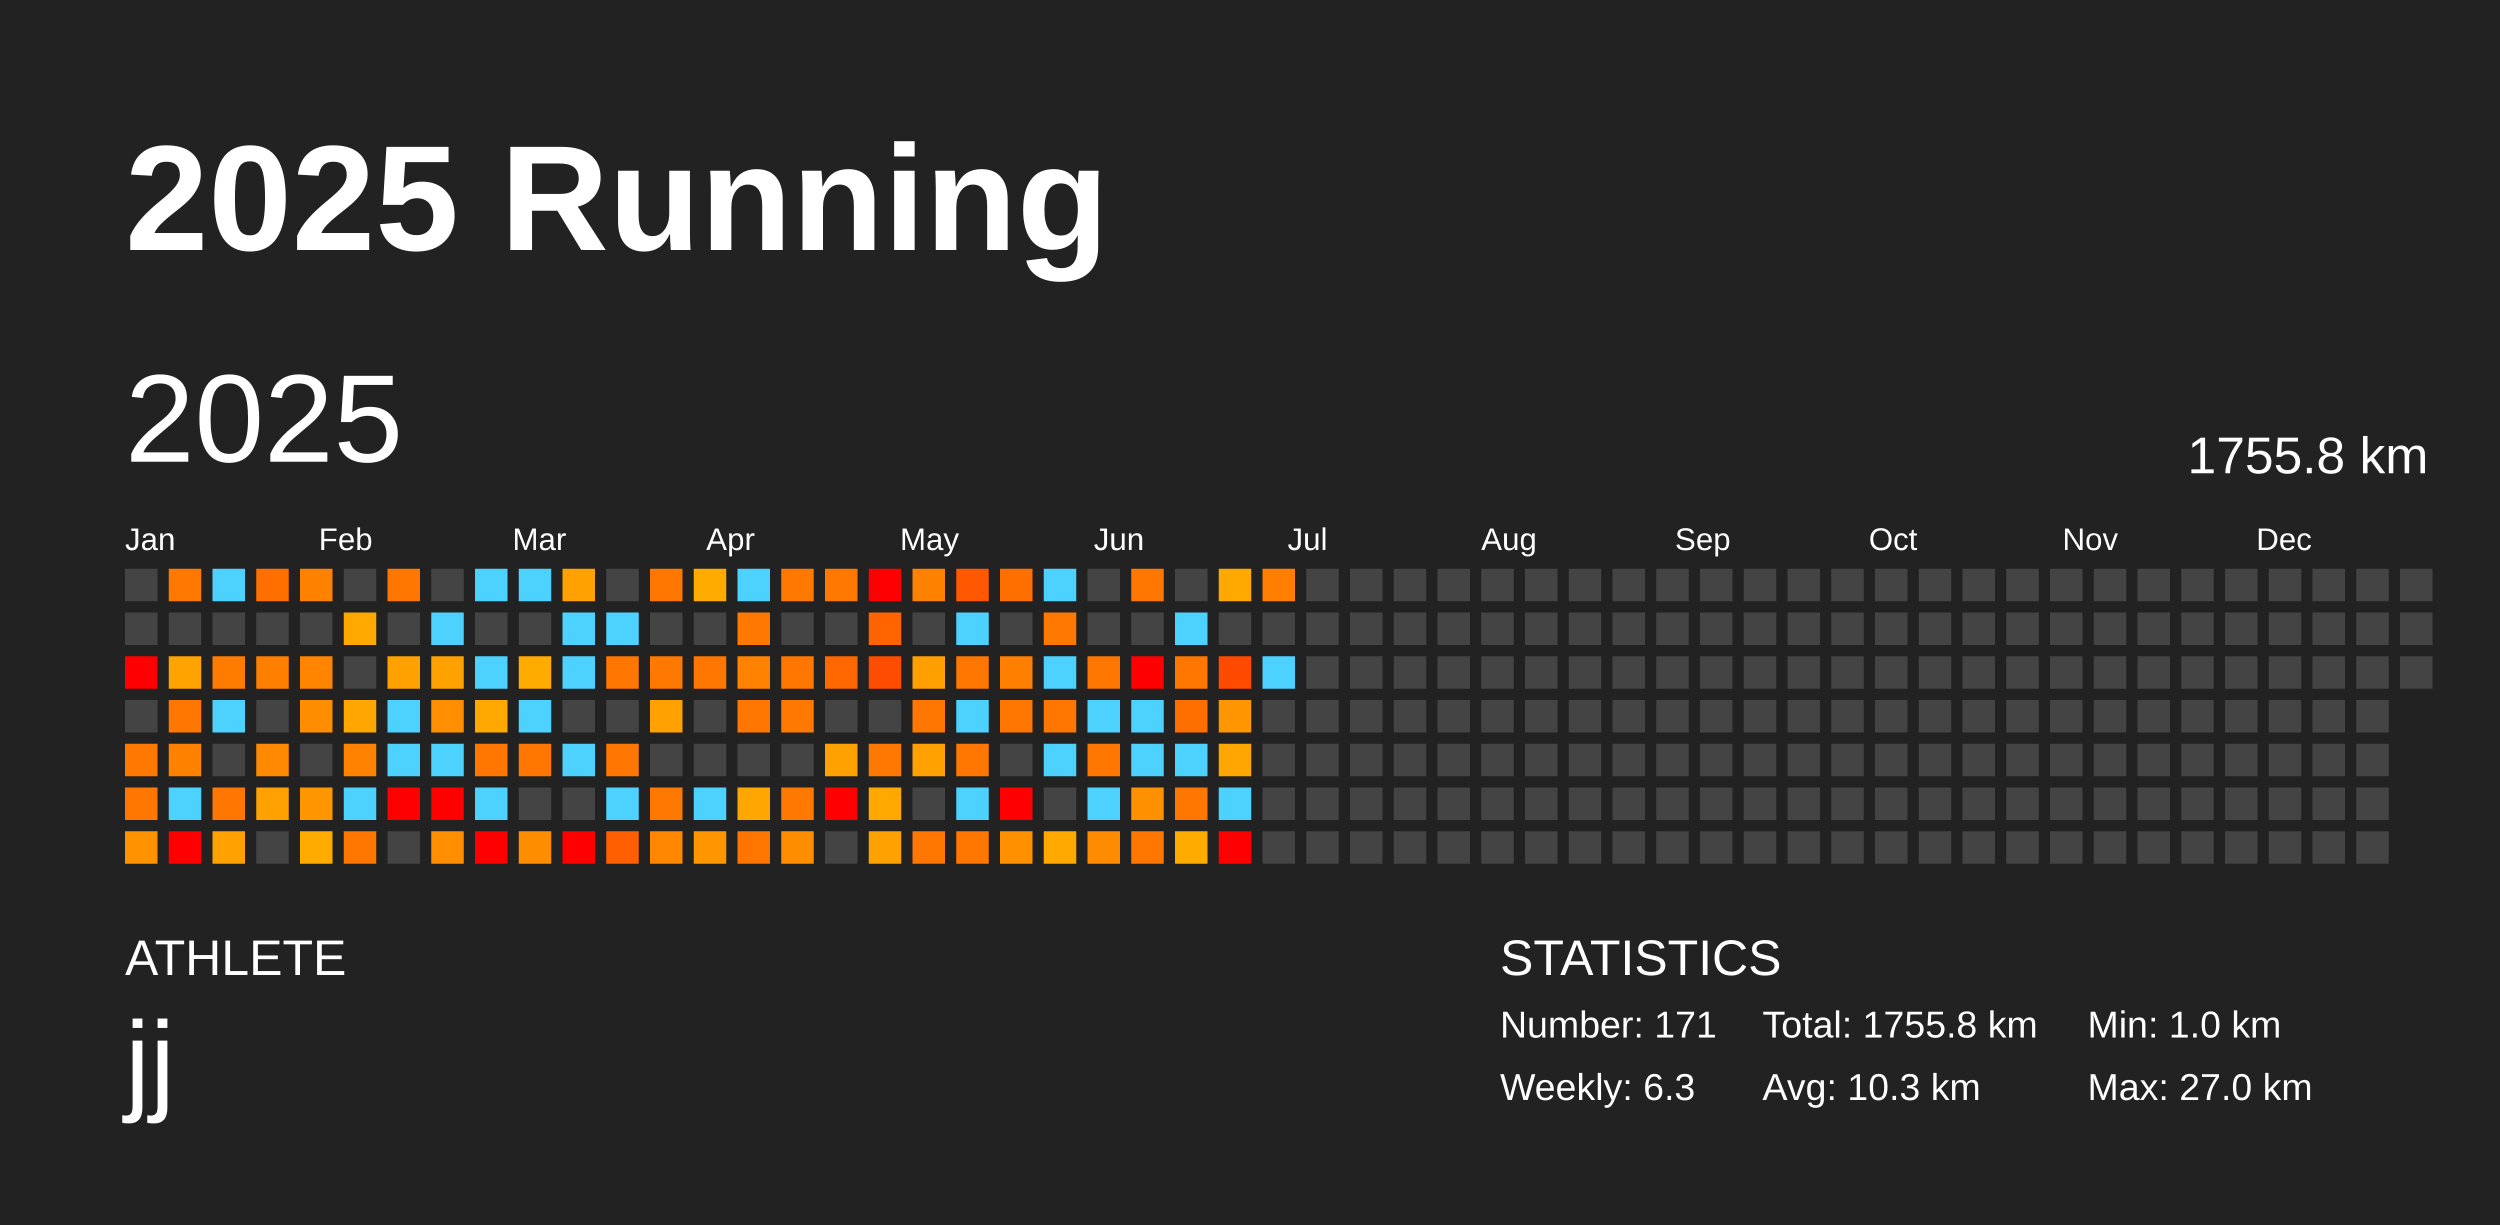
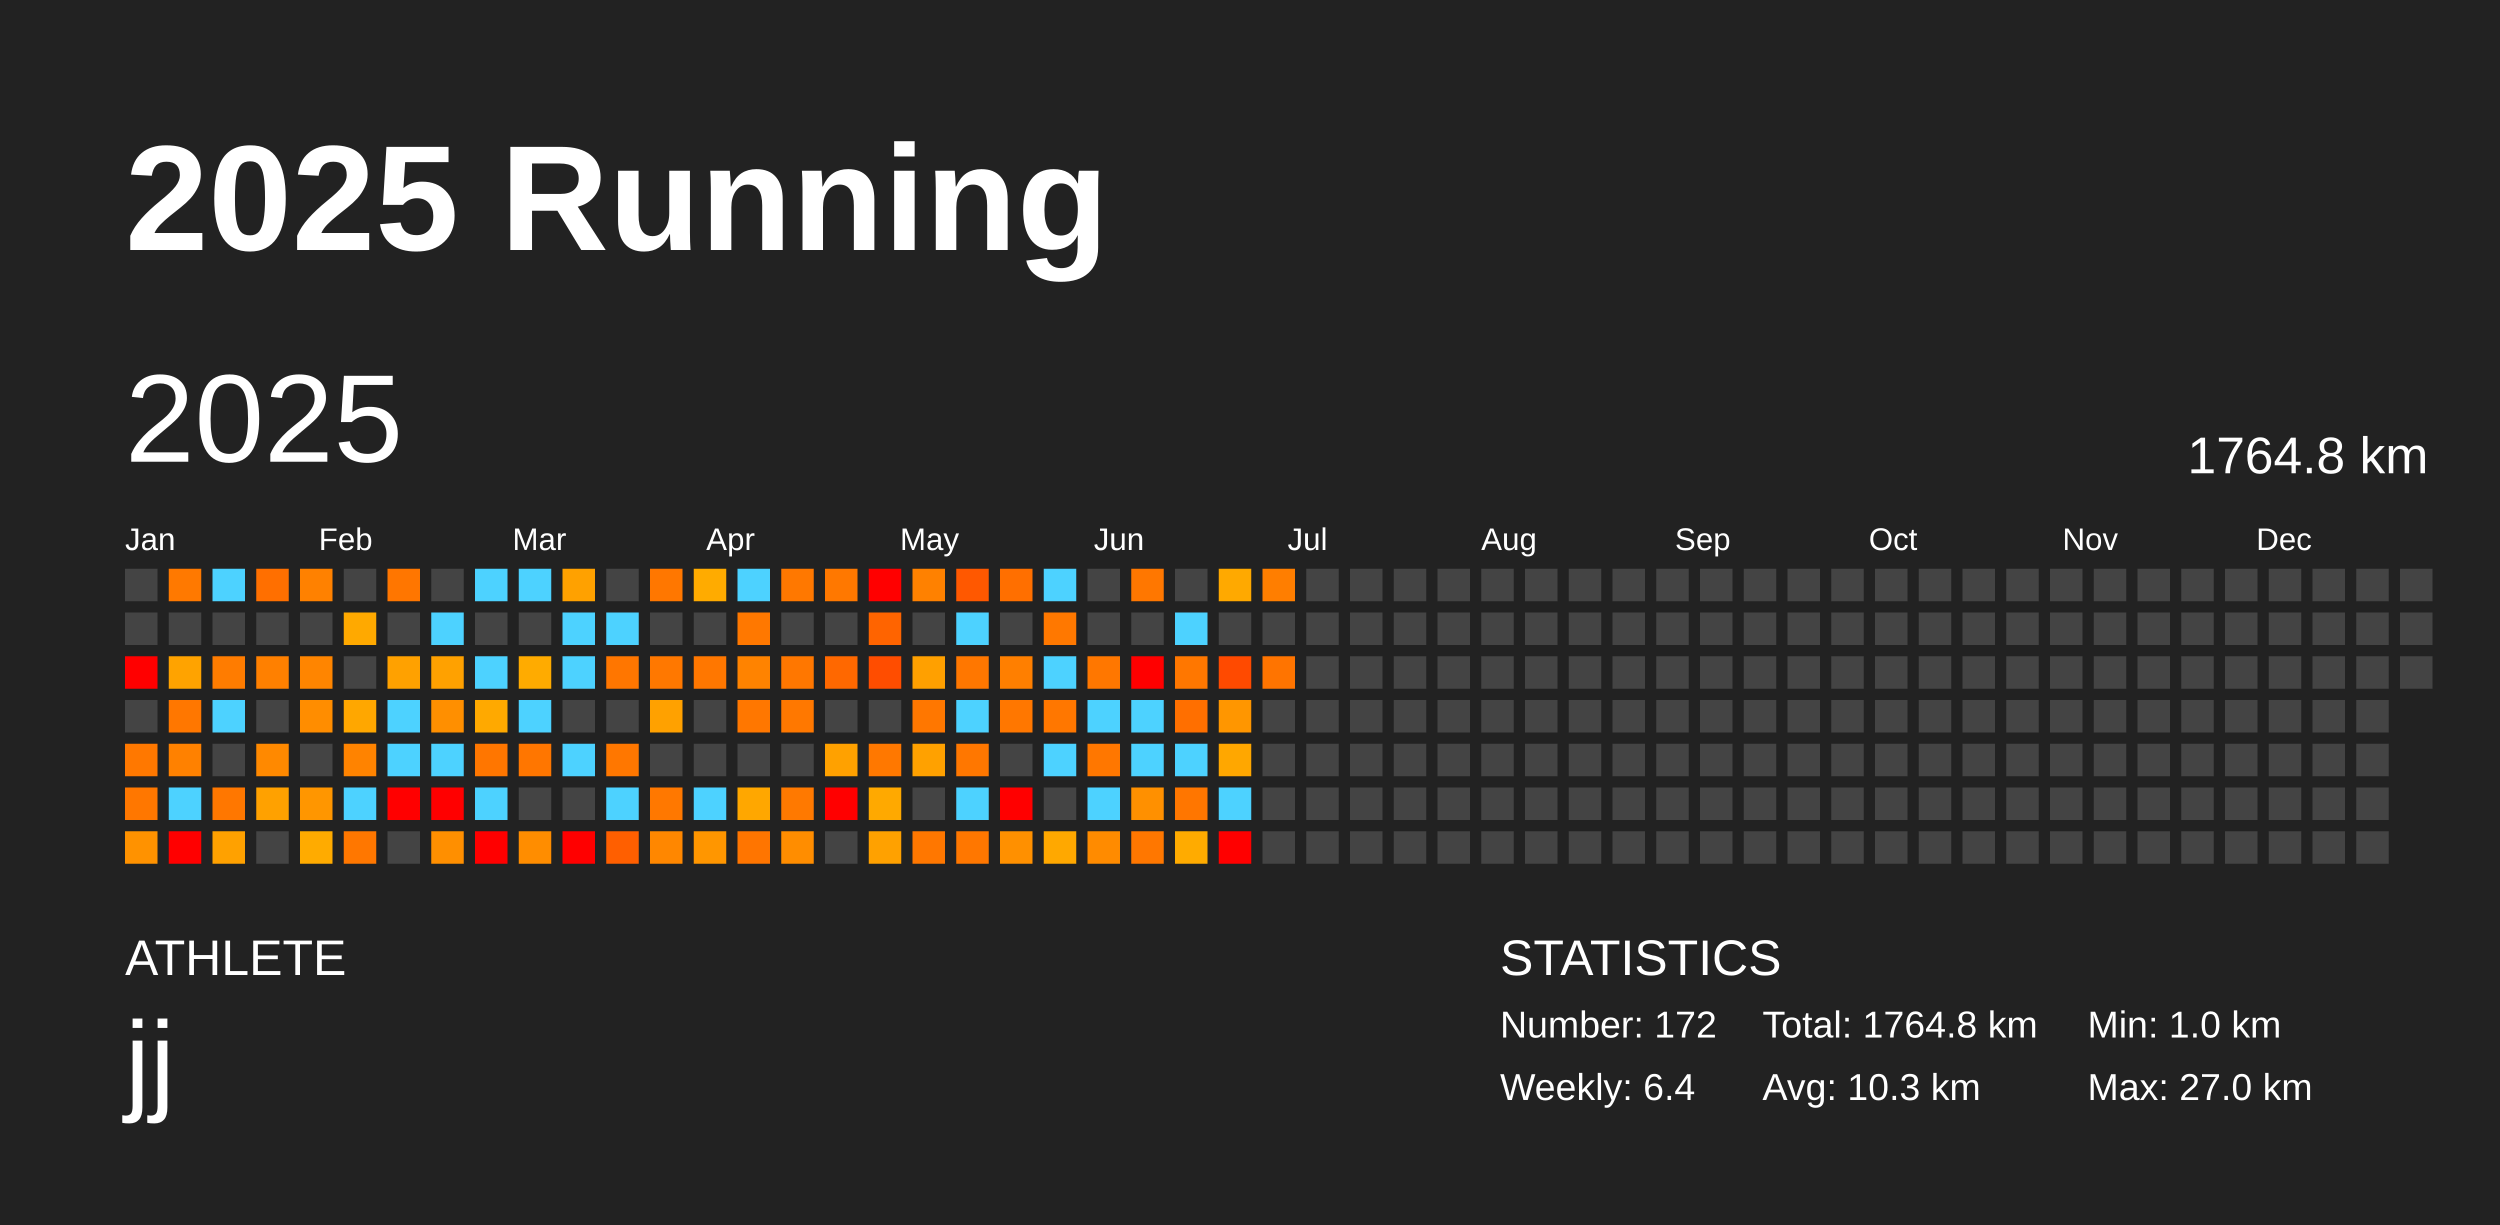
<svg xmlns="http://www.w3.org/2000/svg" baseProfile="full" height="98mm" version="1.1" viewBox="0,0,200,98" width="200mm">
  <defs />
  <rect fill="#222222" height="98" width="200" x="0" y="0" />
  <text fill="#FFFFFF" style="font-size:12px; font-family:Arial; font-weight:bold;" x="10" y="20">2025 Running</text>
  <text fill="#FFFFFF" style="font-size:4px; font-family:Arial" x="10" y="78">ATHLETE</text>
  <text fill="#FFFFFF" style="font-size:9px; font-family:Arial" x="10" y="88">jj</text>
  <text fill="#FFFFFF" style="font-size:4px; font-family:Arial" x="120" y="78">STATISTICS</text>
-   <text fill="#FFFFFF" style="font-size:3px; font-family:Arial" x="120" y="83">Number: 171</text>
-   <text fill="#FFFFFF" style="font-size:3px; font-family:Arial" x="120" y="88">Weekly: 6.3</text>
-   <text fill="#FFFFFF" style="font-size:3px; font-family:Arial" x="141" y="83">Total: 1755.8 km</text>
+   <text fill="#FFFFFF" style="font-size:3px; font-family:Arial" x="120" y="83">Number: 172</text>
+   <text fill="#FFFFFF" style="font-size:3px; font-family:Arial" x="120" y="88">Weekly: 6.4</text>
+   <text fill="#FFFFFF" style="font-size:3px; font-family:Arial" x="141" y="83">Total: 1764.8 km</text>
  <text fill="#FFFFFF" style="font-size:3px; font-family:Arial" x="141" y="88">Avg: 10.3 km</text>
  <text fill="#FFFFFF" style="font-size:3px; font-family:Arial" x="167" y="83">Min: 1.0 km</text>
  <text fill="#FFFFFF" style="font-size:3px; font-family:Arial" x="167" y="88">Max: 27.0 km</text>
  <text dominant-baseline="hanging" fill="#FFFFFF" style="font-size:10.0px; font-family:Arial;" x="10" y="30">2025</text>
-   <text dominant-baseline="hanging" fill="#FFFFFF" style="font-size:4.125px; font-family:Arial;" x="175" y="35">1755.8 km</text>
+   <text dominant-baseline="hanging" fill="#FFFFFF" style="font-size:4.125px; font-family:Arial;" x="175" y="35">1764.8 km</text>
  <text fill="#FFFFFF" style="font-size:2.5px; font-family:Arial" x="10.0" y="44">Jan</text>
  <text fill="#FFFFFF" style="font-size:2.5px; font-family:Arial" x="25.5" y="44">Feb</text>
  <text fill="#FFFFFF" style="font-size:2.5px; font-family:Arial" x="41.0" y="44">Mar</text>
  <text fill="#FFFFFF" style="font-size:2.5px; font-family:Arial" x="56.5" y="44">Apr</text>
  <text fill="#FFFFFF" style="font-size:2.5px; font-family:Arial" x="72.0" y="44">May</text>
  <text fill="#FFFFFF" style="font-size:2.5px; font-family:Arial" x="87.5" y="44">Jun</text>
  <text fill="#FFFFFF" style="font-size:2.5px; font-family:Arial" x="103.0" y="44">Jul</text>
  <text fill="#FFFFFF" style="font-size:2.5px; font-family:Arial" x="118.5" y="44">Aug</text>
  <text fill="#FFFFFF" style="font-size:2.5px; font-family:Arial" x="134.0" y="44">Sep</text>
  <text fill="#FFFFFF" style="font-size:2.5px; font-family:Arial" x="149.5" y="44">Oct</text>
  <text fill="#FFFFFF" style="font-size:2.5px; font-family:Arial" x="165.0" y="44">Nov</text>
  <text fill="#FFFFFF" style="font-size:2.5px; font-family:Arial" x="180.5" y="44">Dec</text>
  <rect fill="#444444" height="2.6" width="2.6" x="10.0" y="45.5" />
  <rect fill="#444444" height="2.6" width="2.6" x="10.0" y="49.0" />
  <rect fill="red" height="2.6" width="2.6" x="10.0" y="52.5" />
  <rect fill="#444444" height="2.6" width="2.6" x="10.0" y="56.0" />
  <rect fill="#ff7800" height="2.6" width="2.6" x="10.0" y="59.5" />
  <rect fill="#ff7700" height="2.6" width="2.6" x="10.0" y="63.0" />
  <rect fill="#ff9200" height="2.6" width="2.6" x="10.0" y="66.5" />
  <rect fill="#ff7900" height="2.6" width="2.6" x="13.5" y="45.5" />
  <rect fill="#444444" height="2.6" width="2.6" x="13.5" y="49.0" />
  <rect fill="#ffa300" height="2.6" width="2.6" x="13.5" y="52.5" />
  <rect fill="#ff7700" height="2.6" width="2.6" x="13.5" y="56.0" />
  <rect fill="#ff8100" height="2.6" width="2.6" x="13.5" y="59.5" />
  <rect fill="#4dd2ff" height="2.6" width="2.6" x="13.5" y="63.0" />
  <rect fill="red" height="2.6" width="2.6" x="13.5" y="66.5" />
  <rect fill="#4dd2ff" height="2.6" width="2.6" x="17.0" y="45.5" />
  <rect fill="#444444" height="2.6" width="2.6" x="17.0" y="49.0" />
  <rect fill="#ff7c00" height="2.6" width="2.6" x="17.0" y="52.5" />
  <rect fill="#4dd2ff" height="2.6" width="2.6" x="17.0" y="56.0" />
  <rect fill="#444444" height="2.6" width="2.6" x="17.0" y="59.5" />
  <rect fill="#ff7700" height="2.6" width="2.6" x="17.0" y="63.0" />
  <rect fill="#ffa100" height="2.6" width="2.6" x="17.0" y="66.5" />
  <rect fill="#ff6f00" height="2.6" width="2.6" x="20.5" y="45.5" />
  <rect fill="#444444" height="2.6" width="2.6" x="20.5" y="49.0" />
  <rect fill="#ff8000" height="2.6" width="2.6" x="20.5" y="52.5" />
  <rect fill="#444444" height="2.6" width="2.6" x="20.5" y="56.0" />
  <rect fill="#ff8900" height="2.6" width="2.6" x="20.5" y="59.5" />
  <rect fill="#ffa100" height="2.6" width="2.6" x="20.5" y="63.0" />
  <rect fill="#444444" height="2.6" width="2.6" x="20.5" y="66.5" />
  <rect fill="#ff8100" height="2.6" width="2.6" x="24.0" y="45.5" />
  <rect fill="#444444" height="2.6" width="2.6" x="24.0" y="49.0" />
  <rect fill="#ff8500" height="2.6" width="2.6" x="24.0" y="52.5" />
  <rect fill="#ff8d00" height="2.6" width="2.6" x="24.0" y="56.0" />
  <rect fill="#444444" height="2.6" width="2.6" x="24.0" y="59.5" />
  <rect fill="#ff9600" height="2.6" width="2.6" x="24.0" y="63.0" />
  <rect fill="#ffab00" height="2.6" width="2.6" x="24.0" y="66.5" />
  <rect fill="#444444" height="2.6" width="2.6" x="27.5" y="45.5" />
  <rect fill="#ffa900" height="2.6" width="2.6" x="27.5" y="49.0" />
  <rect fill="#444444" height="2.6" width="2.6" x="27.5" y="52.5" />
  <rect fill="#ffa700" height="2.6" width="2.6" x="27.5" y="56.0" />
  <rect fill="#ff8300" height="2.6" width="2.6" x="27.5" y="59.5" />
  <rect fill="#4dd2ff" height="2.6" width="2.6" x="27.5" y="63.0" />
  <rect fill="#ff7700" height="2.6" width="2.6" x="27.5" y="66.5" />
  <rect fill="#ff7600" height="2.6" width="2.6" x="31.0" y="45.5" />
  <rect fill="#444444" height="2.6" width="2.6" x="31.0" y="49.0" />
  <rect fill="#ffa100" height="2.6" width="2.6" x="31.0" y="52.5" />
  <rect fill="#4dd2ff" height="2.6" width="2.6" x="31.0" y="56.0" />
  <rect fill="#4dd2ff" height="2.6" width="2.6" x="31.0" y="59.5" />
  <rect fill="red" height="2.6" width="2.6" x="31.0" y="63.0" />
  <rect fill="#444444" height="2.6" width="2.6" x="31.0" y="66.5" />
  <rect fill="#444444" height="2.6" width="2.6" x="34.5" y="45.5" />
  <rect fill="#4dd2ff" height="2.6" width="2.6" x="34.5" y="49.0" />
  <rect fill="#ffa100" height="2.6" width="2.6" x="34.5" y="52.5" />
  <rect fill="#ff8f00" height="2.6" width="2.6" x="34.5" y="56.0" />
  <rect fill="#4dd2ff" height="2.6" width="2.6" x="34.5" y="59.5" />
  <rect fill="red" height="2.6" width="2.6" x="34.5" y="63.0" />
  <rect fill="#ff8f00" height="2.6" width="2.6" x="34.5" y="66.5" />
  <rect fill="#4dd2ff" height="2.6" width="2.6" x="38.0" y="45.5" />
  <rect fill="#444444" height="2.6" width="2.6" x="38.0" y="49.0" />
  <rect fill="#4dd2ff" height="2.6" width="2.6" x="38.0" y="52.5" />
  <rect fill="#ffa900" height="2.6" width="2.6" x="38.0" y="56.0" />
  <rect fill="#ff7600" height="2.6" width="2.6" x="38.0" y="59.5" />
  <rect fill="#4dd2ff" height="2.6" width="2.6" x="38.0" y="63.0" />
  <rect fill="red" height="2.6" width="2.6" x="38.0" y="66.5" />
  <rect fill="#4dd2ff" height="2.6" width="2.6" x="41.5" y="45.5" />
  <rect fill="#444444" height="2.6" width="2.6" x="41.5" y="49.0" />
  <rect fill="#ffab00" height="2.6" width="2.6" x="41.5" y="52.5" />
  <rect fill="#4dd2ff" height="2.6" width="2.6" x="41.5" y="56.0" />
  <rect fill="#ff7600" height="2.6" width="2.6" x="41.5" y="59.5" />
  <rect fill="#444444" height="2.6" width="2.6" x="41.5" y="63.0" />
  <rect fill="#ff8d00" height="2.6" width="2.6" x="41.5" y="66.5" />
  <rect fill="#ffa100" height="2.6" width="2.6" x="45.0" y="45.5" />
  <rect fill="#4dd2ff" height="2.6" width="2.6" x="45.0" y="49.0" />
  <rect fill="#4dd2ff" height="2.6" width="2.6" x="45.0" y="52.5" />
  <rect fill="#444444" height="2.6" width="2.6" x="45.0" y="56.0" />
  <rect fill="#4dd2ff" height="2.6" width="2.6" x="45.0" y="59.5" />
  <rect fill="#444444" height="2.6" width="2.6" x="45.0" y="63.0" />
  <rect fill="red" height="2.6" width="2.6" x="45.0" y="66.5" />
  <rect fill="#444444" height="2.6" width="2.6" x="48.5" y="45.5" />
  <rect fill="#4dd2ff" height="2.6" width="2.6" x="48.5" y="49.0" />
  <rect fill="#ff7600" height="2.6" width="2.6" x="48.5" y="52.5" />
  <rect fill="#444444" height="2.6" width="2.6" x="48.5" y="56.0" />
  <rect fill="#ff7700" height="2.6" width="2.6" x="48.5" y="59.5" />
  <rect fill="#4dd2ff" height="2.6" width="2.6" x="48.5" y="63.0" />
  <rect fill="#ff5f00" height="2.6" width="2.6" x="48.5" y="66.5" />
  <rect fill="#ff7700" height="2.6" width="2.6" x="52.0" y="45.5" />
  <rect fill="#444444" height="2.6" width="2.6" x="52.0" y="49.0" />
  <rect fill="#ff7800" height="2.6" width="2.6" x="52.0" y="52.5" />
  <rect fill="#ffa100" height="2.6" width="2.6" x="52.0" y="56.0" />
  <rect fill="#444444" height="2.6" width="2.6" x="52.0" y="59.5" />
  <rect fill="#ff7800" height="2.6" width="2.6" x="52.0" y="63.0" />
  <rect fill="#ff8700" height="2.6" width="2.6" x="52.0" y="66.5" />
  <rect fill="#ffab00" height="2.6" width="2.6" x="55.5" y="45.5" />
  <rect fill="#444444" height="2.6" width="2.6" x="55.5" y="49.0" />
  <rect fill="#ff7700" height="2.6" width="2.6" x="55.5" y="52.5" />
  <rect fill="#444444" height="2.6" width="2.6" x="55.5" y="56.0" />
  <rect fill="#444444" height="2.6" width="2.6" x="55.5" y="59.5" />
  <rect fill="#4dd2ff" height="2.6" width="2.6" x="55.5" y="63.0" />
  <rect fill="#ff9600" height="2.6" width="2.6" x="55.5" y="66.5" />
  <rect fill="#4dd2ff" height="2.6" width="2.6" x="59.0" y="45.5" />
  <rect fill="#ff7800" height="2.6" width="2.6" x="59.0" y="49.0" />
  <rect fill="#ff8300" height="2.6" width="2.6" x="59.0" y="52.5" />
  <rect fill="#ff7700" height="2.6" width="2.6" x="59.0" y="56.0" />
  <rect fill="#444444" height="2.6" width="2.6" x="59.0" y="59.5" />
  <rect fill="#ffa700" height="2.6" width="2.6" x="59.0" y="63.0" />
  <rect fill="#ff7500" height="2.6" width="2.6" x="59.0" y="66.5" />
  <rect fill="#ff7800" height="2.6" width="2.6" x="62.5" y="45.5" />
  <rect fill="#444444" height="2.6" width="2.6" x="62.5" y="49.0" />
  <rect fill="#ff7700" height="2.6" width="2.6" x="62.5" y="52.5" />
  <rect fill="#ff7800" height="2.6" width="2.6" x="62.5" y="56.0" />
  <rect fill="#444444" height="2.6" width="2.6" x="62.5" y="59.5" />
  <rect fill="#ff7900" height="2.6" width="2.6" x="62.5" y="63.0" />
  <rect fill="#ff8d00" height="2.6" width="2.6" x="62.5" y="66.5" />
  <rect fill="#ff7800" height="2.6" width="2.6" x="66.0" y="45.5" />
  <rect fill="#444444" height="2.6" width="2.6" x="66.0" y="49.0" />
  <rect fill="#ff6800" height="2.6" width="2.6" x="66.0" y="52.5" />
  <rect fill="#444444" height="2.6" width="2.6" x="66.0" y="56.0" />
  <rect fill="#ffa100" height="2.6" width="2.6" x="66.0" y="59.5" />
  <rect fill="red" height="2.6" width="2.6" x="66.0" y="63.0" />
  <rect fill="#444444" height="2.6" width="2.6" x="66.0" y="66.5" />
  <rect fill="red" height="2.6" width="2.6" x="69.5" y="45.5" />
  <rect fill="#ff6400" height="2.6" width="2.6" x="69.5" y="49.0" />
  <rect fill="#ff4d00" height="2.6" width="2.6" x="69.5" y="52.5" />
  <rect fill="#444444" height="2.6" width="2.6" x="69.5" y="56.0" />
  <rect fill="#ff7800" height="2.6" width="2.6" x="69.5" y="59.5" />
  <rect fill="#ffa900" height="2.6" width="2.6" x="69.5" y="63.0" />
  <rect fill="#ffa100" height="2.6" width="2.6" x="69.5" y="66.5" />
  <rect fill="#ff8100" height="2.6" width="2.6" x="73.0" y="45.5" />
  <rect fill="#444444" height="2.6" width="2.6" x="73.0" y="49.0" />
  <rect fill="#ffa000" height="2.6" width="2.6" x="73.0" y="52.5" />
  <rect fill="#ff7700" height="2.6" width="2.6" x="73.0" y="56.0" />
  <rect fill="#ffa100" height="2.6" width="2.6" x="73.0" y="59.5" />
  <rect fill="#444444" height="2.6" width="2.6" x="73.0" y="63.0" />
  <rect fill="#ff7700" height="2.6" width="2.6" x="73.0" y="66.5" />
  <rect fill="#ff5800" height="2.6" width="2.6" x="76.5" y="45.5" />
  <rect fill="#4dd2ff" height="2.6" width="2.6" x="76.5" y="49.0" />
  <rect fill="#ff7700" height="2.6" width="2.6" x="76.5" y="52.5" />
  <rect fill="#4dd2ff" height="2.6" width="2.6" x="76.5" y="56.0" />
  <rect fill="#ff7700" height="2.6" width="2.6" x="76.5" y="59.5" />
  <rect fill="#4dd2ff" height="2.6" width="2.6" x="76.5" y="63.0" />
  <rect fill="#ff7700" height="2.6" width="2.6" x="76.5" y="66.5" />
  <rect fill="#ff6f00" height="2.6" width="2.6" x="80.0" y="45.5" />
  <rect fill="#444444" height="2.6" width="2.6" x="80.0" y="49.0" />
  <rect fill="#ff7f00" height="2.6" width="2.6" x="80.0" y="52.5" />
  <rect fill="#ff7700" height="2.6" width="2.6" x="80.0" y="56.0" />
  <rect fill="#444444" height="2.6" width="2.6" x="80.0" y="59.5" />
  <rect fill="red" height="2.6" width="2.6" x="80.0" y="63.0" />
  <rect fill="#ff9000" height="2.6" width="2.6" x="80.0" y="66.5" />
  <rect fill="#4dd2ff" height="2.6" width="2.6" x="83.5" y="45.5" />
  <rect fill="#ff7800" height="2.6" width="2.6" x="83.5" y="49.0" />
  <rect fill="#4dd2ff" height="2.6" width="2.6" x="83.5" y="52.5" />
  <rect fill="#ff7700" height="2.6" width="2.6" x="83.5" y="56.0" />
  <rect fill="#4dd2ff" height="2.6" width="2.6" x="83.5" y="59.5" />
  <rect fill="#444444" height="2.6" width="2.6" x="83.5" y="63.0" />
  <rect fill="#ffa800" height="2.6" width="2.6" x="83.5" y="66.5" />
  <rect fill="#444444" height="2.6" width="2.6" x="87.0" y="45.5" />
  <rect fill="#444444" height="2.6" width="2.6" x="87.0" y="49.0" />
  <rect fill="#ff7700" height="2.6" width="2.6" x="87.0" y="52.5" />
  <rect fill="#4dd2ff" height="2.6" width="2.6" x="87.0" y="56.0" />
  <rect fill="#ff7700" height="2.6" width="2.6" x="87.0" y="59.5" />
  <rect fill="#4dd2ff" height="2.6" width="2.6" x="87.0" y="63.0" />
  <rect fill="#ff8b00" height="2.6" width="2.6" x="87.0" y="66.5" />
  <rect fill="#ff7700" height="2.6" width="2.6" x="90.5" y="45.5" />
  <rect fill="#444444" height="2.6" width="2.6" x="90.5" y="49.0" />
  <rect fill="red" height="2.6" width="2.6" x="90.5" y="52.5" />
  <rect fill="#4dd2ff" height="2.6" width="2.6" x="90.5" y="56.0" />
  <rect fill="#4dd2ff" height="2.6" width="2.6" x="90.5" y="59.5" />
  <rect fill="#ff9000" height="2.6" width="2.6" x="90.5" y="63.0" />
  <rect fill="#ff7700" height="2.6" width="2.6" x="90.5" y="66.5" />
  <rect fill="#444444" height="2.6" width="2.6" x="94.0" y="45.5" />
  <rect fill="#4dd2ff" height="2.6" width="2.6" x="94.0" y="49.0" />
  <rect fill="#ff7700" height="2.6" width="2.6" x="94.0" y="52.5" />
  <rect fill="#ff6f00" height="2.6" width="2.6" x="94.0" y="56.0" />
  <rect fill="#4dd2ff" height="2.6" width="2.6" x="94.0" y="59.5" />
  <rect fill="#ff7600" height="2.6" width="2.6" x="94.0" y="63.0" />
  <rect fill="#ffab00" height="2.6" width="2.6" x="94.0" y="66.5" />
  <rect fill="#ffa900" height="2.6" width="2.6" x="97.5" y="45.5" />
  <rect fill="#444444" height="2.6" width="2.6" x="97.5" y="49.0" />
  <rect fill="#ff4a00" height="2.6" width="2.6" x="97.5" y="52.5" />
  <rect fill="#ff9600" height="2.6" width="2.6" x="97.5" y="56.0" />
  <rect fill="#ffa700" height="2.6" width="2.6" x="97.5" y="59.5" />
  <rect fill="#4dd2ff" height="2.6" width="2.6" x="97.5" y="63.0" />
  <rect fill="red" height="2.6" width="2.6" x="97.5" y="66.5" />
  <rect fill="#ff7e00" height="2.6" width="2.6" x="101.0" y="45.5" />
  <rect fill="#444444" height="2.6" width="2.6" x="101.0" y="49.0" />
-   <rect fill="#4dd2ff" height="2.6" width="2.6" x="101.0" y="52.5" />
+   <rect fill="#ff7400" height="2.6" width="2.6" x="101.0" y="52.5" />
  <rect fill="#444444" height="2.6" width="2.6" x="101.0" y="56.0" />
  <rect fill="#444444" height="2.6" width="2.6" x="101.0" y="59.5" />
  <rect fill="#444444" height="2.6" width="2.6" x="101.0" y="63.0" />
  <rect fill="#444444" height="2.6" width="2.6" x="101.0" y="66.5" />
  <rect fill="#444444" height="2.6" width="2.6" x="104.5" y="45.5" />
  <rect fill="#444444" height="2.6" width="2.6" x="104.5" y="49.0" />
  <rect fill="#444444" height="2.6" width="2.6" x="104.5" y="52.5" />
  <rect fill="#444444" height="2.6" width="2.6" x="104.5" y="56.0" />
  <rect fill="#444444" height="2.6" width="2.6" x="104.5" y="59.5" />
  <rect fill="#444444" height="2.6" width="2.6" x="104.5" y="63.0" />
  <rect fill="#444444" height="2.6" width="2.6" x="104.5" y="66.5" />
  <rect fill="#444444" height="2.6" width="2.6" x="108.0" y="45.5" />
  <rect fill="#444444" height="2.6" width="2.6" x="108.0" y="49.0" />
  <rect fill="#444444" height="2.6" width="2.6" x="108.0" y="52.5" />
  <rect fill="#444444" height="2.6" width="2.6" x="108.0" y="56.0" />
  <rect fill="#444444" height="2.6" width="2.6" x="108.0" y="59.5" />
  <rect fill="#444444" height="2.6" width="2.6" x="108.0" y="63.0" />
  <rect fill="#444444" height="2.6" width="2.6" x="108.0" y="66.5" />
  <rect fill="#444444" height="2.6" width="2.6" x="111.5" y="45.5" />
  <rect fill="#444444" height="2.6" width="2.6" x="111.5" y="49.0" />
  <rect fill="#444444" height="2.6" width="2.6" x="111.5" y="52.5" />
  <rect fill="#444444" height="2.6" width="2.6" x="111.5" y="56.0" />
  <rect fill="#444444" height="2.6" width="2.6" x="111.5" y="59.5" />
  <rect fill="#444444" height="2.6" width="2.6" x="111.5" y="63.0" />
  <rect fill="#444444" height="2.6" width="2.6" x="111.5" y="66.5" />
  <rect fill="#444444" height="2.6" width="2.6" x="115.0" y="45.5" />
  <rect fill="#444444" height="2.6" width="2.6" x="115.0" y="49.0" />
  <rect fill="#444444" height="2.6" width="2.6" x="115.0" y="52.5" />
  <rect fill="#444444" height="2.6" width="2.6" x="115.0" y="56.0" />
  <rect fill="#444444" height="2.6" width="2.6" x="115.0" y="59.5" />
  <rect fill="#444444" height="2.6" width="2.6" x="115.0" y="63.0" />
  <rect fill="#444444" height="2.6" width="2.6" x="115.0" y="66.5" />
  <rect fill="#444444" height="2.6" width="2.6" x="118.5" y="45.5" />
  <rect fill="#444444" height="2.6" width="2.6" x="118.5" y="49.0" />
  <rect fill="#444444" height="2.6" width="2.6" x="118.5" y="52.5" />
  <rect fill="#444444" height="2.6" width="2.6" x="118.5" y="56.0" />
  <rect fill="#444444" height="2.6" width="2.6" x="118.5" y="59.5" />
  <rect fill="#444444" height="2.6" width="2.6" x="118.5" y="63.0" />
  <rect fill="#444444" height="2.6" width="2.6" x="118.5" y="66.5" />
  <rect fill="#444444" height="2.6" width="2.6" x="122.0" y="45.5" />
  <rect fill="#444444" height="2.6" width="2.6" x="122.0" y="49.0" />
  <rect fill="#444444" height="2.6" width="2.6" x="122.0" y="52.5" />
  <rect fill="#444444" height="2.6" width="2.6" x="122.0" y="56.0" />
  <rect fill="#444444" height="2.6" width="2.6" x="122.0" y="59.5" />
  <rect fill="#444444" height="2.6" width="2.6" x="122.0" y="63.0" />
  <rect fill="#444444" height="2.6" width="2.6" x="122.0" y="66.5" />
  <rect fill="#444444" height="2.6" width="2.6" x="125.5" y="45.5" />
  <rect fill="#444444" height="2.6" width="2.6" x="125.5" y="49.0" />
  <rect fill="#444444" height="2.6" width="2.6" x="125.5" y="52.5" />
  <rect fill="#444444" height="2.6" width="2.6" x="125.5" y="56.0" />
  <rect fill="#444444" height="2.6" width="2.6" x="125.5" y="59.5" />
  <rect fill="#444444" height="2.6" width="2.6" x="125.5" y="63.0" />
  <rect fill="#444444" height="2.6" width="2.6" x="125.5" y="66.5" />
  <rect fill="#444444" height="2.6" width="2.6" x="129.0" y="45.5" />
  <rect fill="#444444" height="2.6" width="2.6" x="129.0" y="49.0" />
  <rect fill="#444444" height="2.6" width="2.6" x="129.0" y="52.5" />
  <rect fill="#444444" height="2.6" width="2.6" x="129.0" y="56.0" />
  <rect fill="#444444" height="2.6" width="2.6" x="129.0" y="59.5" />
  <rect fill="#444444" height="2.6" width="2.6" x="129.0" y="63.0" />
  <rect fill="#444444" height="2.6" width="2.6" x="129.0" y="66.5" />
  <rect fill="#444444" height="2.6" width="2.6" x="132.5" y="45.5" />
  <rect fill="#444444" height="2.6" width="2.6" x="132.5" y="49.0" />
  <rect fill="#444444" height="2.6" width="2.6" x="132.5" y="52.5" />
  <rect fill="#444444" height="2.6" width="2.6" x="132.5" y="56.0" />
  <rect fill="#444444" height="2.6" width="2.6" x="132.5" y="59.5" />
  <rect fill="#444444" height="2.6" width="2.6" x="132.5" y="63.0" />
  <rect fill="#444444" height="2.6" width="2.6" x="132.5" y="66.5" />
  <rect fill="#444444" height="2.6" width="2.6" x="136.0" y="45.5" />
  <rect fill="#444444" height="2.6" width="2.6" x="136.0" y="49.0" />
  <rect fill="#444444" height="2.6" width="2.6" x="136.0" y="52.5" />
  <rect fill="#444444" height="2.6" width="2.6" x="136.0" y="56.0" />
  <rect fill="#444444" height="2.6" width="2.6" x="136.0" y="59.5" />
  <rect fill="#444444" height="2.6" width="2.6" x="136.0" y="63.0" />
  <rect fill="#444444" height="2.6" width="2.6" x="136.0" y="66.5" />
  <rect fill="#444444" height="2.6" width="2.6" x="139.5" y="45.5" />
  <rect fill="#444444" height="2.6" width="2.6" x="139.5" y="49.0" />
  <rect fill="#444444" height="2.6" width="2.6" x="139.5" y="52.5" />
  <rect fill="#444444" height="2.6" width="2.6" x="139.5" y="56.0" />
  <rect fill="#444444" height="2.6" width="2.6" x="139.5" y="59.5" />
  <rect fill="#444444" height="2.6" width="2.6" x="139.5" y="63.0" />
  <rect fill="#444444" height="2.6" width="2.6" x="139.5" y="66.5" />
  <rect fill="#444444" height="2.6" width="2.6" x="143.0" y="45.5" />
  <rect fill="#444444" height="2.6" width="2.6" x="143.0" y="49.0" />
  <rect fill="#444444" height="2.6" width="2.6" x="143.0" y="52.5" />
  <rect fill="#444444" height="2.6" width="2.6" x="143.0" y="56.0" />
  <rect fill="#444444" height="2.6" width="2.6" x="143.0" y="59.5" />
  <rect fill="#444444" height="2.6" width="2.6" x="143.0" y="63.0" />
  <rect fill="#444444" height="2.6" width="2.6" x="143.0" y="66.5" />
  <rect fill="#444444" height="2.6" width="2.6" x="146.5" y="45.5" />
  <rect fill="#444444" height="2.6" width="2.6" x="146.5" y="49.0" />
  <rect fill="#444444" height="2.6" width="2.6" x="146.5" y="52.5" />
  <rect fill="#444444" height="2.6" width="2.6" x="146.5" y="56.0" />
  <rect fill="#444444" height="2.6" width="2.6" x="146.5" y="59.5" />
  <rect fill="#444444" height="2.6" width="2.6" x="146.5" y="63.0" />
  <rect fill="#444444" height="2.6" width="2.6" x="146.5" y="66.5" />
  <rect fill="#444444" height="2.6" width="2.6" x="150.0" y="45.5" />
  <rect fill="#444444" height="2.6" width="2.6" x="150.0" y="49.0" />
  <rect fill="#444444" height="2.6" width="2.6" x="150.0" y="52.5" />
  <rect fill="#444444" height="2.6" width="2.6" x="150.0" y="56.0" />
  <rect fill="#444444" height="2.6" width="2.6" x="150.0" y="59.5" />
  <rect fill="#444444" height="2.6" width="2.6" x="150.0" y="63.0" />
  <rect fill="#444444" height="2.6" width="2.6" x="150.0" y="66.5" />
  <rect fill="#444444" height="2.6" width="2.6" x="153.5" y="45.5" />
  <rect fill="#444444" height="2.6" width="2.6" x="153.5" y="49.0" />
  <rect fill="#444444" height="2.6" width="2.6" x="153.5" y="52.5" />
  <rect fill="#444444" height="2.6" width="2.6" x="153.5" y="56.0" />
  <rect fill="#444444" height="2.6" width="2.6" x="153.5" y="59.5" />
  <rect fill="#444444" height="2.6" width="2.6" x="153.5" y="63.0" />
  <rect fill="#444444" height="2.6" width="2.6" x="153.5" y="66.5" />
  <rect fill="#444444" height="2.6" width="2.6" x="157.0" y="45.5" />
  <rect fill="#444444" height="2.6" width="2.6" x="157.0" y="49.0" />
  <rect fill="#444444" height="2.6" width="2.6" x="157.0" y="52.5" />
  <rect fill="#444444" height="2.6" width="2.6" x="157.0" y="56.0" />
  <rect fill="#444444" height="2.6" width="2.6" x="157.0" y="59.5" />
  <rect fill="#444444" height="2.6" width="2.6" x="157.0" y="63.0" />
  <rect fill="#444444" height="2.6" width="2.6" x="157.0" y="66.5" />
  <rect fill="#444444" height="2.6" width="2.6" x="160.5" y="45.5" />
  <rect fill="#444444" height="2.6" width="2.6" x="160.5" y="49.0" />
  <rect fill="#444444" height="2.6" width="2.6" x="160.5" y="52.5" />
  <rect fill="#444444" height="2.6" width="2.6" x="160.5" y="56.0" />
  <rect fill="#444444" height="2.6" width="2.6" x="160.5" y="59.5" />
  <rect fill="#444444" height="2.6" width="2.6" x="160.5" y="63.0" />
  <rect fill="#444444" height="2.6" width="2.6" x="160.5" y="66.5" />
  <rect fill="#444444" height="2.6" width="2.6" x="164.0" y="45.5" />
  <rect fill="#444444" height="2.6" width="2.6" x="164.0" y="49.0" />
  <rect fill="#444444" height="2.6" width="2.6" x="164.0" y="52.5" />
  <rect fill="#444444" height="2.6" width="2.6" x="164.0" y="56.0" />
  <rect fill="#444444" height="2.6" width="2.6" x="164.0" y="59.5" />
  <rect fill="#444444" height="2.6" width="2.6" x="164.0" y="63.0" />
  <rect fill="#444444" height="2.6" width="2.6" x="164.0" y="66.5" />
  <rect fill="#444444" height="2.6" width="2.6" x="167.5" y="45.5" />
  <rect fill="#444444" height="2.6" width="2.6" x="167.5" y="49.0" />
  <rect fill="#444444" height="2.6" width="2.6" x="167.5" y="52.5" />
  <rect fill="#444444" height="2.6" width="2.6" x="167.5" y="56.0" />
  <rect fill="#444444" height="2.6" width="2.6" x="167.5" y="59.5" />
  <rect fill="#444444" height="2.6" width="2.6" x="167.5" y="63.0" />
  <rect fill="#444444" height="2.6" width="2.6" x="167.5" y="66.5" />
  <rect fill="#444444" height="2.6" width="2.6" x="171.0" y="45.5" />
  <rect fill="#444444" height="2.6" width="2.6" x="171.0" y="49.0" />
  <rect fill="#444444" height="2.6" width="2.6" x="171.0" y="52.5" />
  <rect fill="#444444" height="2.6" width="2.6" x="171.0" y="56.0" />
  <rect fill="#444444" height="2.6" width="2.6" x="171.0" y="59.5" />
  <rect fill="#444444" height="2.6" width="2.6" x="171.0" y="63.0" />
  <rect fill="#444444" height="2.6" width="2.6" x="171.0" y="66.5" />
  <rect fill="#444444" height="2.6" width="2.6" x="174.5" y="45.5" />
  <rect fill="#444444" height="2.6" width="2.6" x="174.5" y="49.0" />
  <rect fill="#444444" height="2.6" width="2.6" x="174.5" y="52.5" />
  <rect fill="#444444" height="2.6" width="2.6" x="174.5" y="56.0" />
  <rect fill="#444444" height="2.6" width="2.6" x="174.5" y="59.5" />
  <rect fill="#444444" height="2.6" width="2.6" x="174.5" y="63.0" />
  <rect fill="#444444" height="2.6" width="2.6" x="174.5" y="66.5" />
  <rect fill="#444444" height="2.6" width="2.6" x="178.0" y="45.5" />
  <rect fill="#444444" height="2.6" width="2.6" x="178.0" y="49.0" />
  <rect fill="#444444" height="2.6" width="2.6" x="178.0" y="52.5" />
  <rect fill="#444444" height="2.6" width="2.6" x="178.0" y="56.0" />
  <rect fill="#444444" height="2.6" width="2.6" x="178.0" y="59.5" />
  <rect fill="#444444" height="2.6" width="2.6" x="178.0" y="63.0" />
  <rect fill="#444444" height="2.6" width="2.6" x="178.0" y="66.5" />
  <rect fill="#444444" height="2.6" width="2.6" x="181.5" y="45.5" />
  <rect fill="#444444" height="2.6" width="2.6" x="181.5" y="49.0" />
  <rect fill="#444444" height="2.6" width="2.6" x="181.5" y="52.5" />
  <rect fill="#444444" height="2.6" width="2.6" x="181.5" y="56.0" />
  <rect fill="#444444" height="2.6" width="2.6" x="181.5" y="59.5" />
  <rect fill="#444444" height="2.6" width="2.6" x="181.5" y="63.0" />
  <rect fill="#444444" height="2.6" width="2.6" x="181.5" y="66.5" />
  <rect fill="#444444" height="2.6" width="2.6" x="185.0" y="45.5" />
  <rect fill="#444444" height="2.6" width="2.6" x="185.0" y="49.0" />
  <rect fill="#444444" height="2.6" width="2.6" x="185.0" y="52.5" />
  <rect fill="#444444" height="2.6" width="2.6" x="185.0" y="56.0" />
  <rect fill="#444444" height="2.6" width="2.6" x="185.0" y="59.5" />
  <rect fill="#444444" height="2.6" width="2.6" x="185.0" y="63.0" />
  <rect fill="#444444" height="2.6" width="2.6" x="185.0" y="66.5" />
  <rect fill="#444444" height="2.6" width="2.6" x="188.5" y="45.5" />
  <rect fill="#444444" height="2.6" width="2.6" x="188.5" y="49.0" />
  <rect fill="#444444" height="2.6" width="2.6" x="188.5" y="52.5" />
  <rect fill="#444444" height="2.6" width="2.6" x="188.5" y="56.0" />
  <rect fill="#444444" height="2.6" width="2.6" x="188.5" y="59.5" />
  <rect fill="#444444" height="2.6" width="2.6" x="188.5" y="63.0" />
  <rect fill="#444444" height="2.6" width="2.6" x="188.5" y="66.5" />
  <rect fill="#444444" height="2.6" width="2.6" x="192.0" y="45.5" />
  <rect fill="#444444" height="2.6" width="2.6" x="192.0" y="49.0" />
  <rect fill="#444444" height="2.6" width="2.6" x="192.0" y="52.5" />
</svg>
